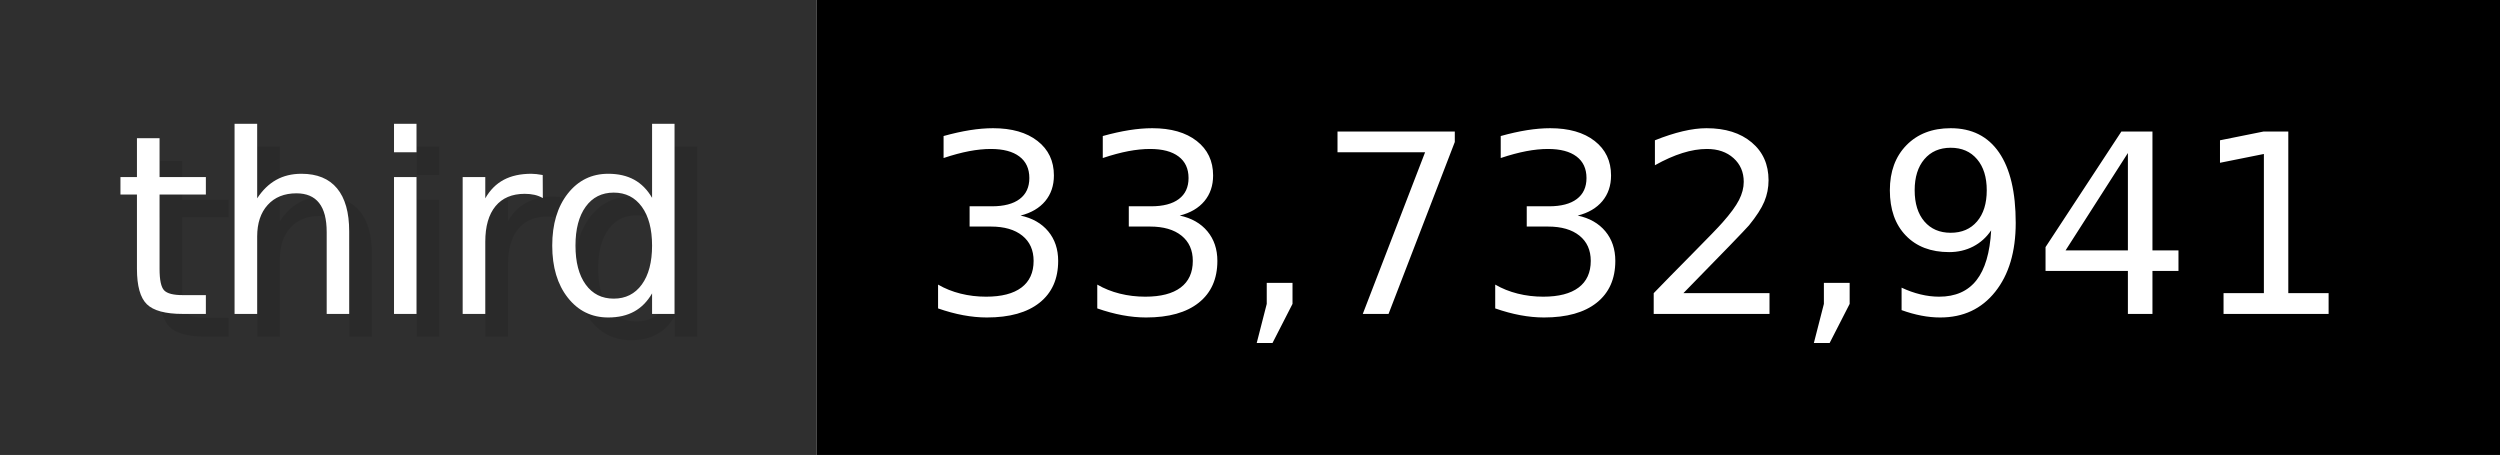
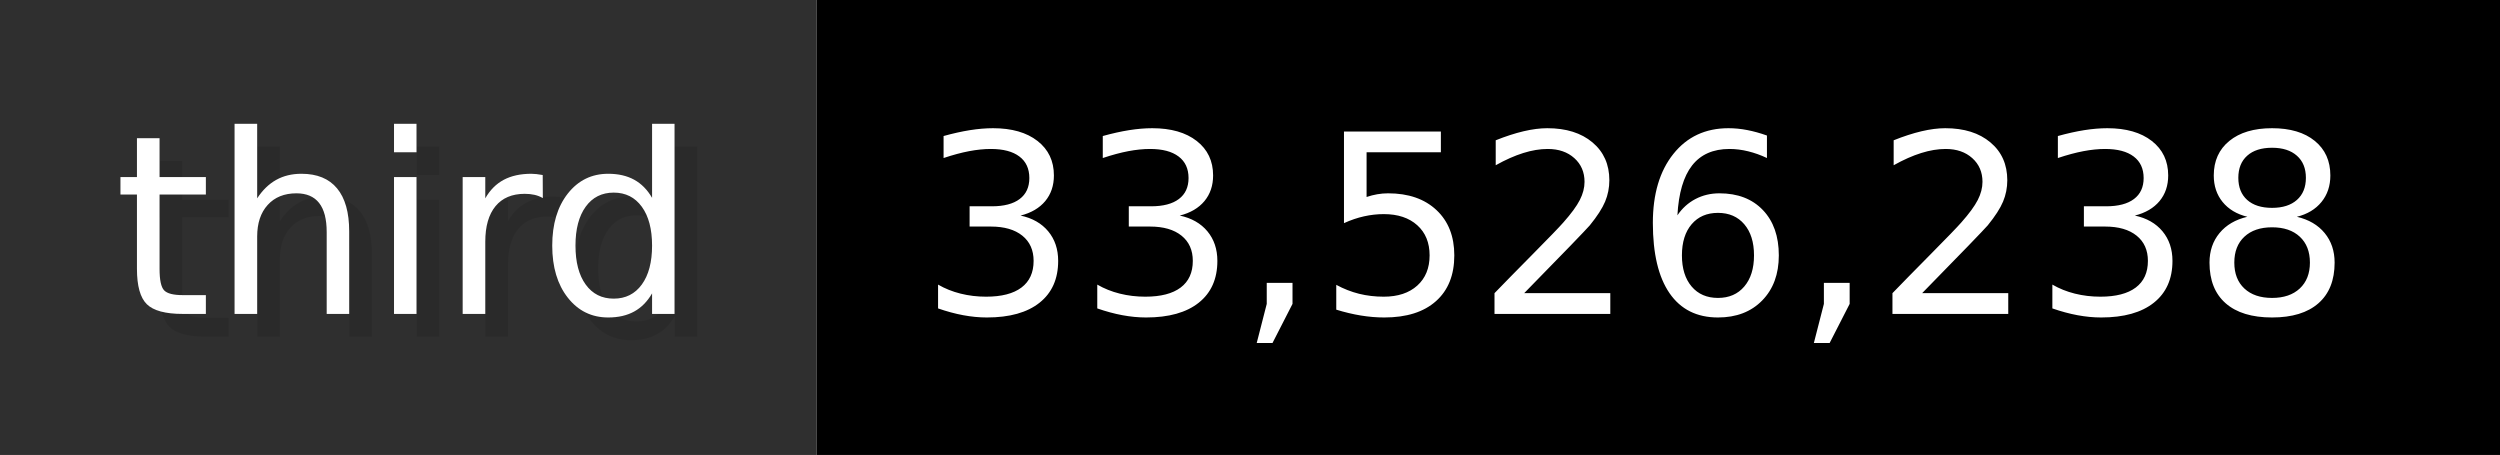
- <svg xmlns="http://www.w3.org/2000/svg" width="109.9" height="20" viewBox="0 0 1099 200" role="img" aria-label="third: 33,732,941">
+ <svg xmlns="http://www.w3.org/2000/svg" width="109.9" height="20" viewBox="0 0 1099 200" role="img" aria-label="third: 33,526,238">
  <g>
    <rect fill="#2F2F2F" width="359" height="200" />
    <rect fill="#" x="359" width="740" height="200" />
  </g>
  <g aria-hidden="true" fill="#fff" text-anchor="start" font-family="Verdana,DejaVu Sans,sans-serif" font-size="110">
    <text x="60" y="148" textLength="259" fill="#000" opacity="0.1">third</text>
    <text x="50" y="138" textLength="259">third</text>
-     <text x="414" y="148" textLength="640" fill="#000" opacity="0.1">33,732,941</text>
-     <text x="404" y="138" textLength="640">33,732,941</text>
+     <text x="414" y="148" textLength="640" fill="#000" opacity="0.1">33,526,238</text>
+     <text x="404" y="138" textLength="640">33,526,238</text>
  </g>
</svg>
